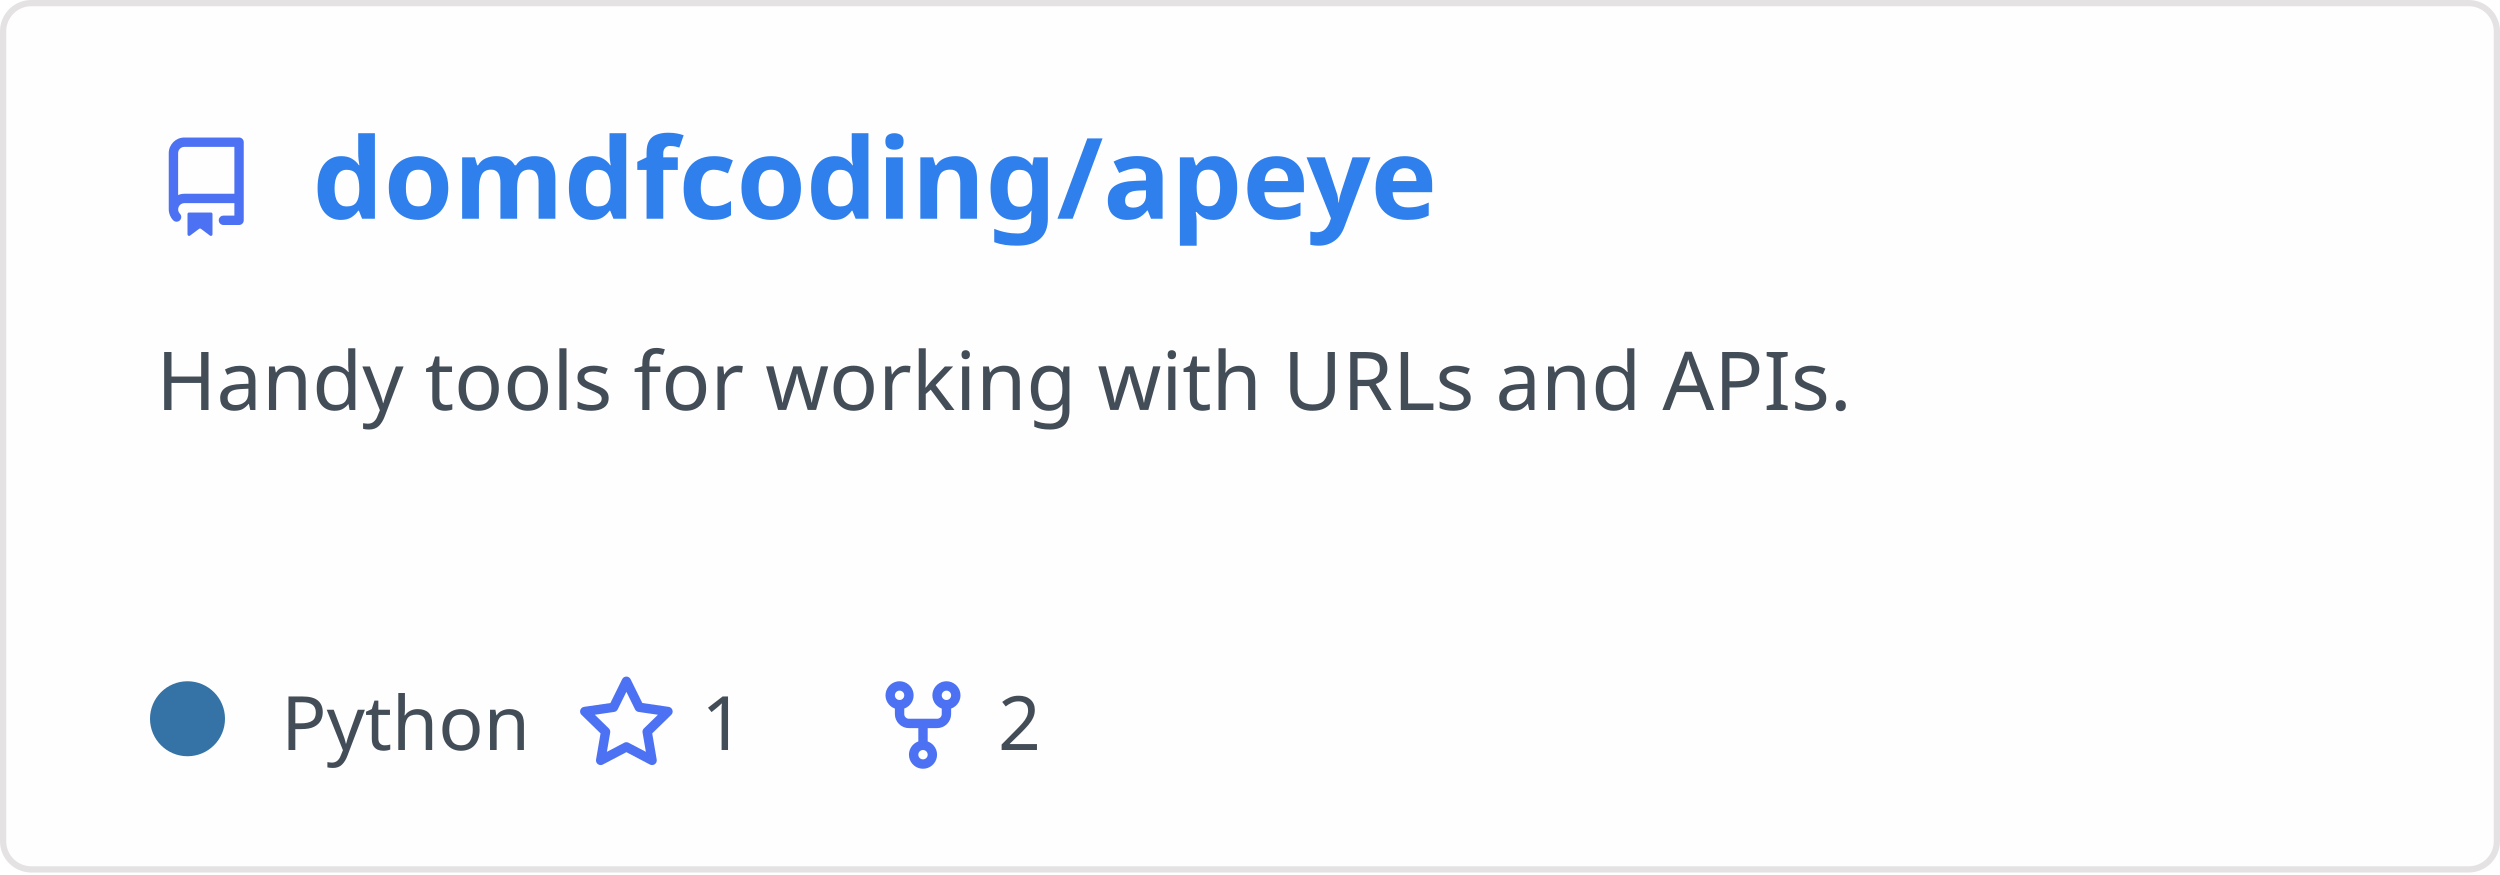
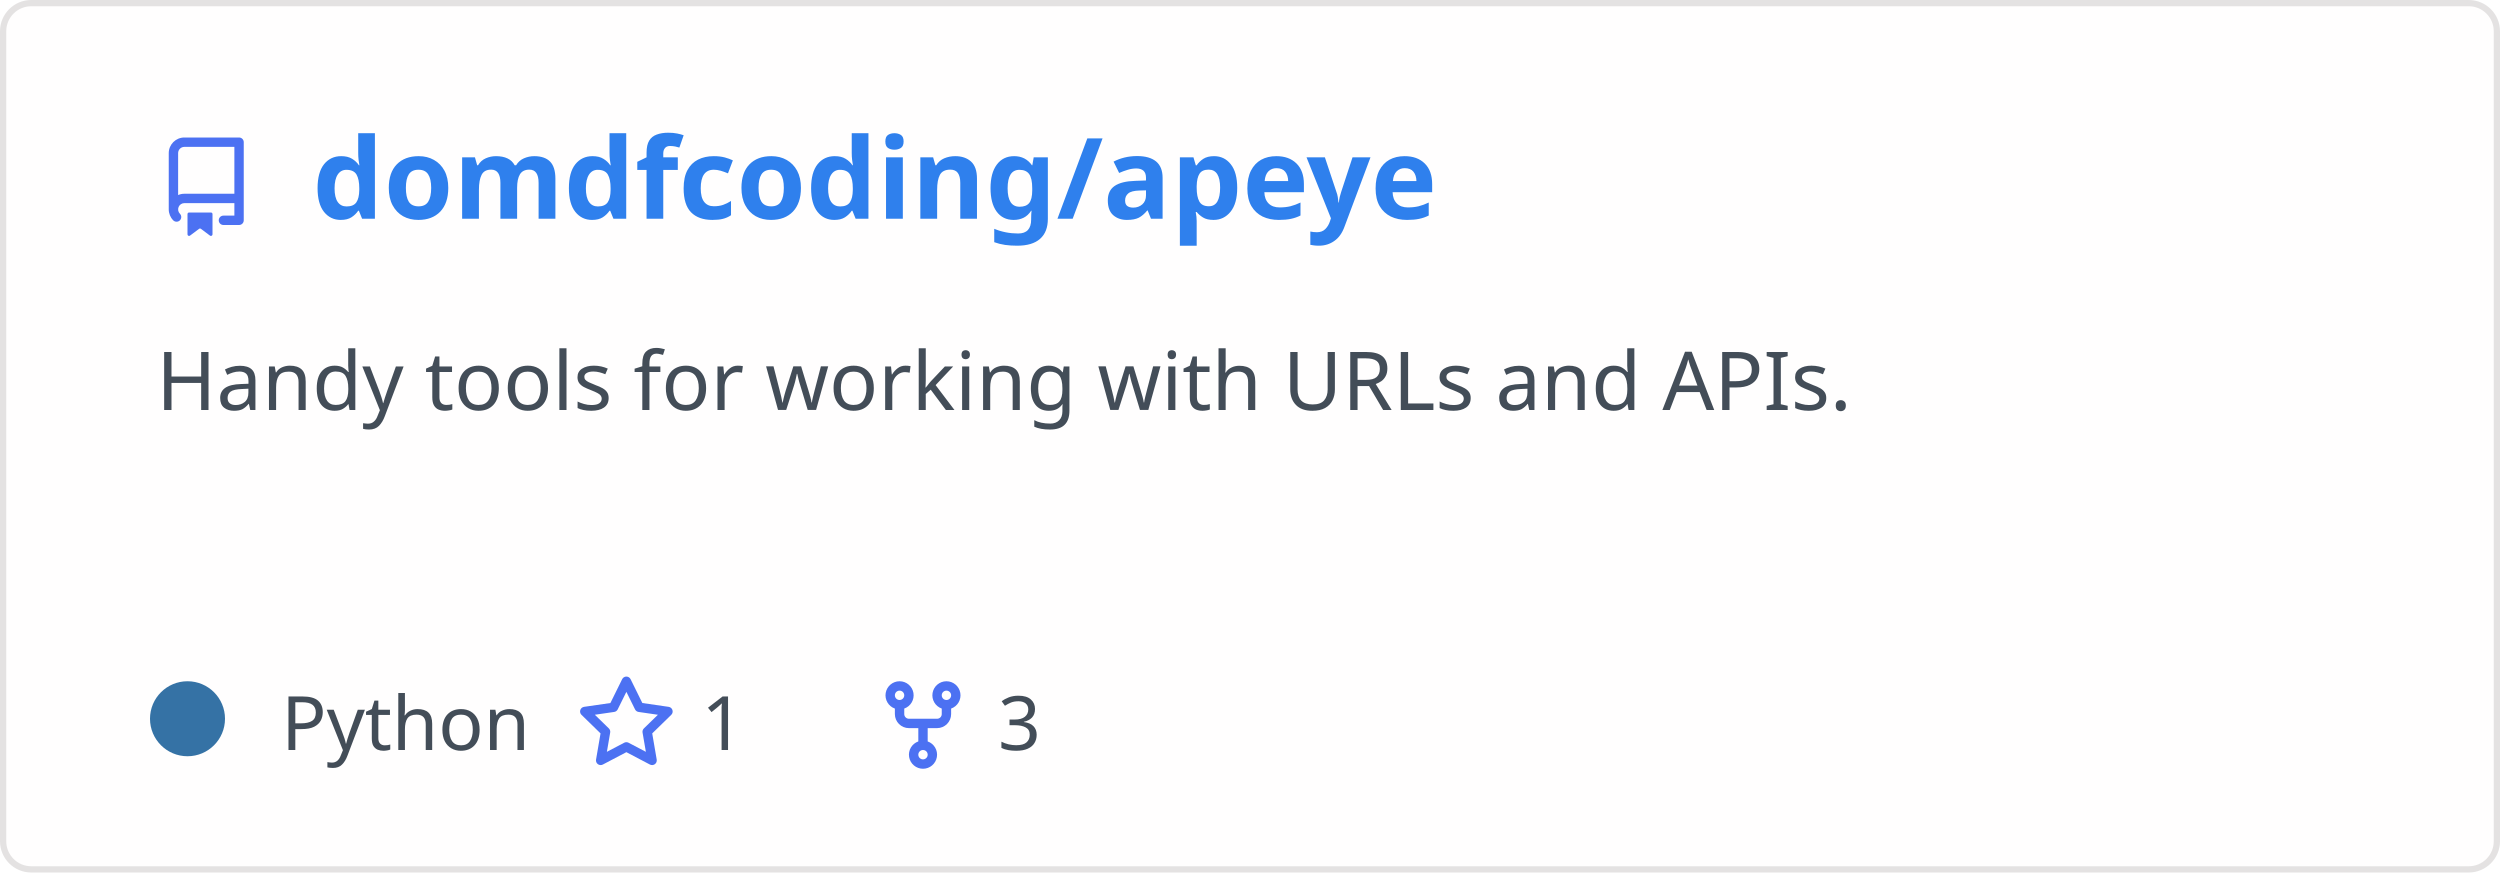
<svg xmlns="http://www.w3.org/2000/svg" width="400" height="140" viewBox="0 0 400 140" fill="none" role="img" aria-labelledby="descId">
  <style>
          .header {
            font: 600 18px 'Segoe UI', Ubuntu, Sans-Serif;
            fill: #2f80ed;
            animation: fadeInAnimation 0.8s ease-in-out forwards;
          }
          @supports(-moz-appearance: auto) {
            /* Selector detects Firefox */
            .header { font-size: 15.5px; }
          }
          
    .description {
      font: 400 13px 'Segoe UI', Ubuntu, Sans-Serif;fill: #434d58;
      
    }
    .gray { font: 400 12px 'Segoe UI', Ubuntu, Sans-Serif; fill: #434d58 }
    .badge { font: 600 11px 'Segoe UI', Ubuntu, Sans-Serif; }
    .badge rect { opacity: 0.2; stroke: #434d58 }
    .badge text { fill: #434d58 }

    .stat { font: 400 12px 'Segoe UI', Ubuntu, Sans-Serif; fill: #434d58 }
    .stagger {
      opacity: 0;
      animation: fadeInAnimation 0.3s ease-in-out forwards;
    }
    .not_bold { font-weight: 400 }
    .bold { font-weight: 700 }
    .icon {
      fill: #4c71f2;
      display: block;
    }
  
          

          
      /* Animations */
      @keyframes scaleInAnimation {
        from {
          transform: translate(-5px, 5px) scale(0);
        }
        to {
          transform: translate(-5px, 5px) scale(1);
        }
      }
      @keyframes fadeInAnimation {
        from {
          opacity: 0;
        }
        to {
          opacity: 1;
        }
      }
    
          * { animation-duration: 0s !important; animation-delay: 0s !important; }
        </style>
  <defs>
          
          
        </defs>
  <rect data-testid="card-bg" class="card-bg" x="0.5" y="0.5" rx="4.5" height="99%" stroke="#e4e2e2" width="399" fill="#fffefe" stroke-opacity="1" />
  <g data-testid="card-title" transform="translate(25, 35)">
    <g transform="translate(0, 0)">
      <svg class="icon" x="0" y="-13" viewBox="0 0 16 16" version="1.1" width="16" height="16">
        <path fill-rule="evenodd" d="M2 2.5A2.5 2.5 0 014.5 0h8.75a.75.75 0 01.75.75v12.5a.75.75 0 01-.75.75h-2.5a.75.75 0 110-1.5h1.75v-2h-8a1 1 0 00-.714 1.7.75.75 0 01-1.072 1.05A2.495 2.495 0 012 11.5v-9zm10.5-1V9h-8c-.356 0-.694.074-1 .208V2.5a1 1 0 011-1h8zM5 12.25v3.25a.25.25 0 00.4.2l1.45-1.087a.25.25 0 01.3 0L8.6 15.7a.25.25 0 00.4-.2v-3.25a.25.25 0 00-.25-.25h-3.5a.25.25 0 00-.25.25z" />
      </svg>
    </g>
    <g transform="translate(25, 0)">
      <text x="0" y="0" class="header" data-testid="header">domdfcoding/apeye</text>
    </g>
  </g>
  <g data-testid="main-card-body" transform="translate(0, 55)">
    <text class="description" x="25" y="-5">
      <tspan dy="1.2em" x="25">Handy tools for working with URLs and APIs.</tspan>
    </text>
    <g transform="translate(30, 65)">
      <g transform="translate(0, 0)">
        <g data-testid="primary-lang">
          <circle data-testid="lang-color" cx="0" cy="-5" r="6" fill="#3572A5" />
          <text data-testid="lang-name" class="gray" x="15">Python</text>
        </g>
      </g>
      <g transform="translate(62.22, 0)">
        <g transform="translate(0, 0)">
          <svg class="icon" y="-12" viewBox="0 0 16 16" version="1.1" width="16" height="16">
            <path fill-rule="evenodd" d="M8 .25a.75.75 0 01.673.418l1.882 3.815 4.21.612a.75.75 0 01.416 1.279l-3.046 2.97.719 4.192a.75.75 0 01-1.088.791L8 12.347l-3.766 1.98a.75.75 0 01-1.088-.79l.72-4.194L.818 6.374a.75.75 0 01.416-1.28l4.21-.611L7.327.668A.75.75 0 018 .25zm0 2.445L6.615 5.5a.75.75 0 01-.564.41l-3.097.45 2.24 2.184a.75.75 0 01.216.664l-.528 3.084 2.769-1.456a.75.75 0 01.698 0l2.77 1.456-.53-3.084a.75.75 0 01.216-.664l2.24-2.183-3.096-.45a.75.75 0 01-.564-.41L8 2.694v.001z" />
          </svg>
        </g>
        <g transform="translate(20, 0)">
          <text data-testid="stargazers" class="gray">1</text>
        </g>
      </g>
      <g transform="translate(109.68, 0)">
        <g transform="translate(0, 0)">
          <svg class="icon" y="-12" viewBox="0 0 16 16" version="1.1" width="16" height="16">
            <path fill-rule="evenodd" d="M5 3.25a.75.75 0 11-1.5 0 .75.75 0 011.5 0zm0 2.122a2.25 2.25 0 10-1.5 0v.878A2.25 2.25 0 005.75 8.5h1.5v2.128a2.251 2.251 0 101.5 0V8.5h1.5a2.25 2.25 0 002.25-2.25v-.878a2.25 2.25 0 10-1.5 0v.878a.75.75 0 01-.75.75h-4.5A.75.75 0 015 6.25v-.878zm3.75 7.378a.75.75 0 11-1.5 0 .75.75 0 011.5 0zm3-8.75a.75.75 0 100-1.5.75.75 0 000 1.5z" />
          </svg>
        </g>
        <g transform="translate(20, 0)">
-           <text data-testid="forkcount" class="gray">2</text>
+           <text data-testid="forkcount" class="gray">3</text>
        </g>
      </g>
    </g>
    <svg x="0" y="0">
      <g transform="translate(-3, 88)">
      
    </g>
    </svg>
  </g>
</svg>
